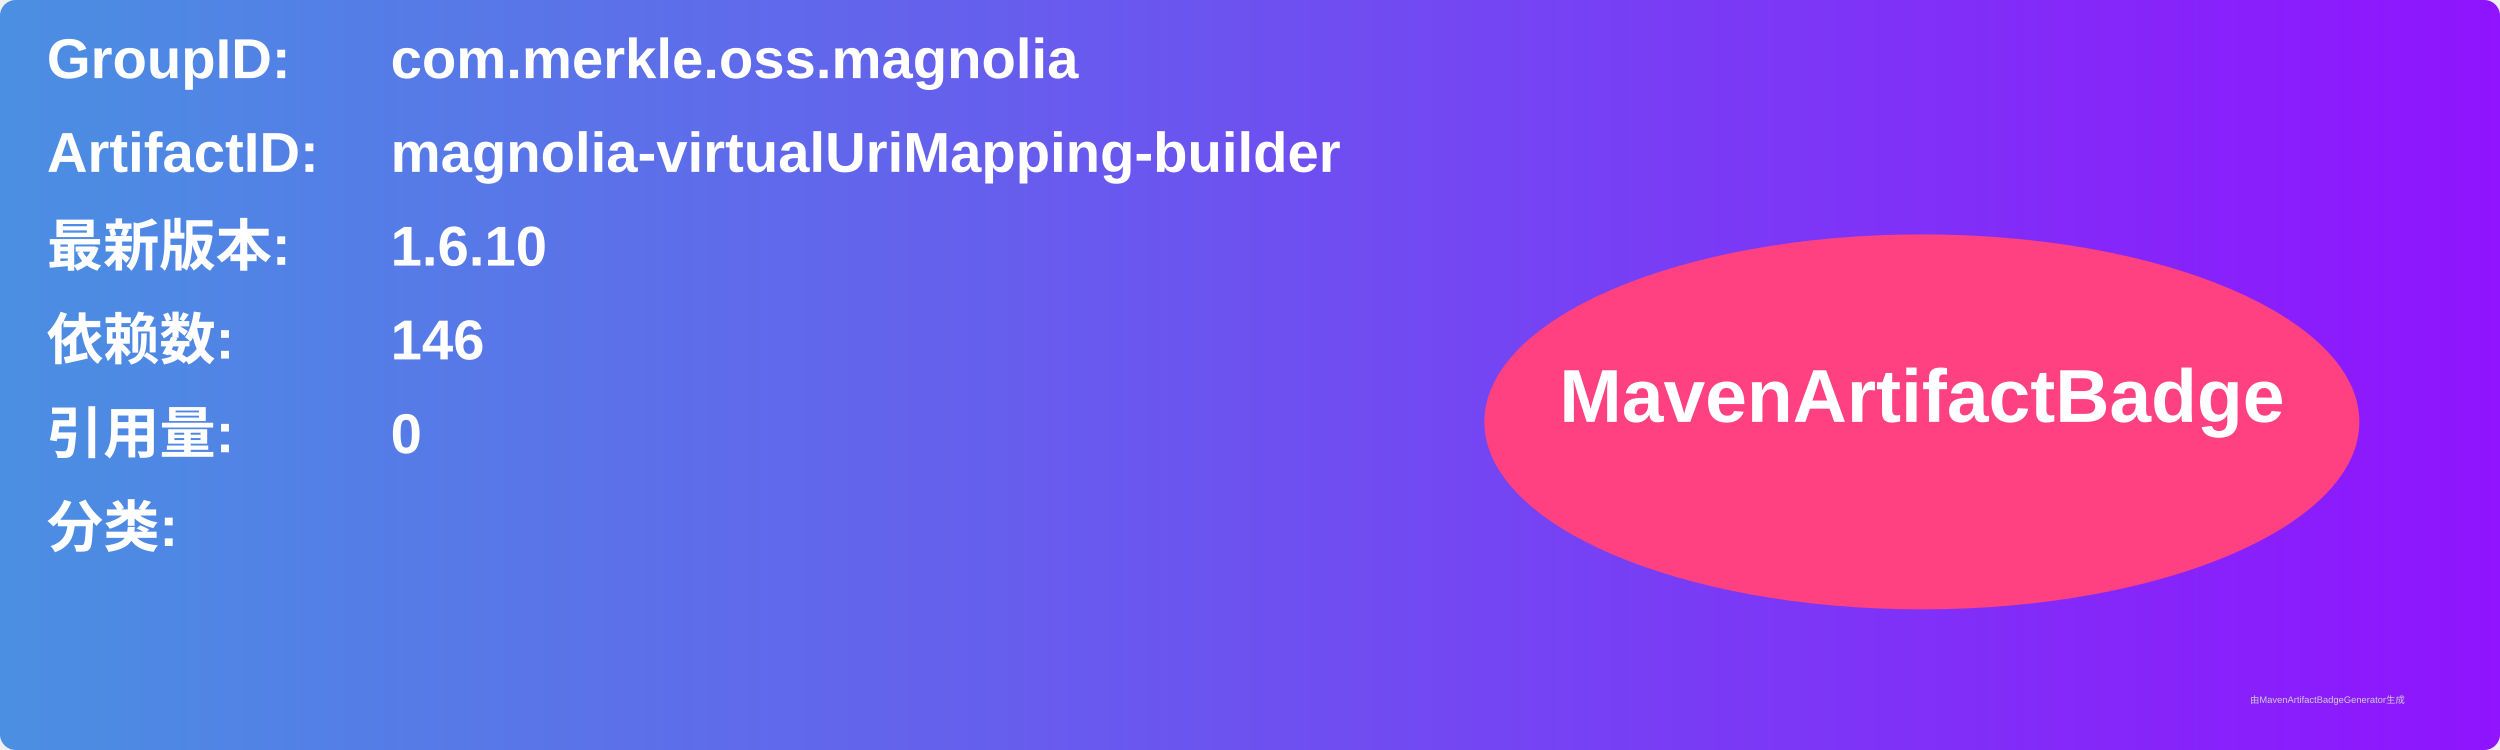
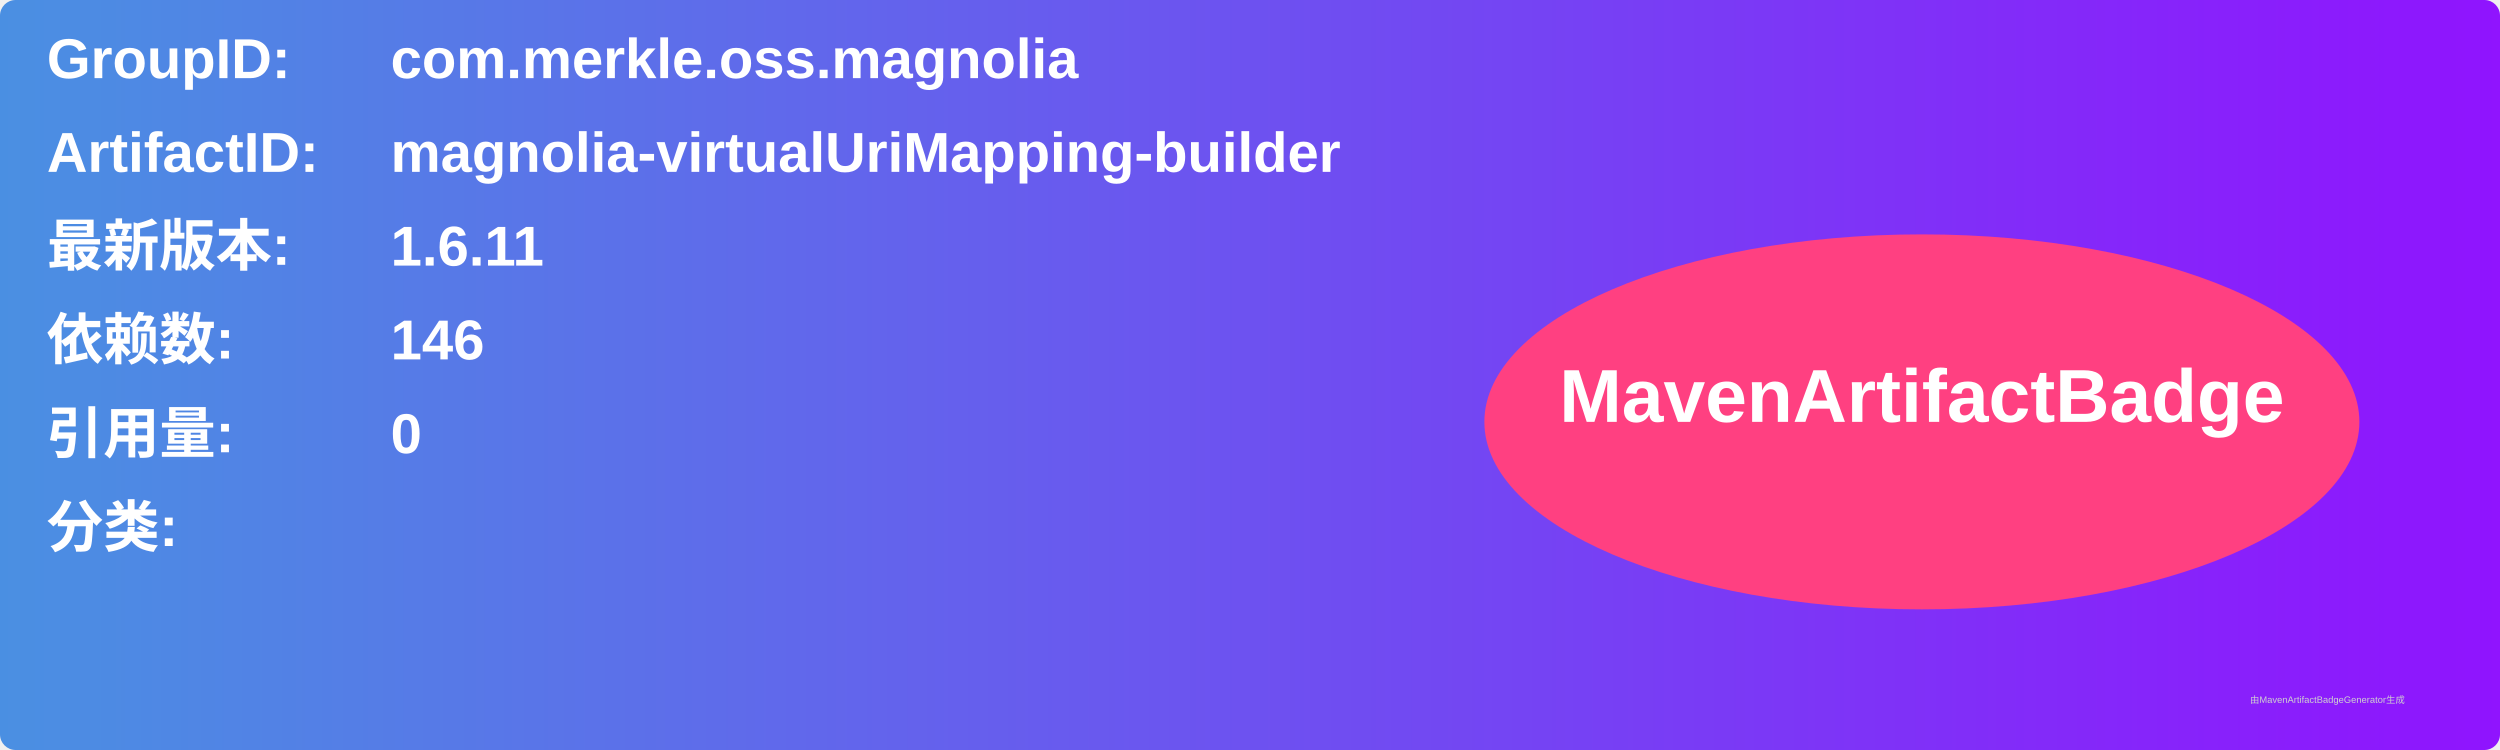
<svg xmlns="http://www.w3.org/2000/svg" width="800" height="240" viewBox="0 0 800 240">
  <linearGradient id="grad" x1="0%" y1="0%" x2="100%" y2="0%">
    <stop offset="0%" stop-color="#4a90e2" />
    <stop offset="100%" stop-color="#9013fe" />
  </linearGradient>
  <rect width="100%" height="100%" rx="5" ry="5" fill="url(#grad)" />
  <g transform="translate(15, 15)">
    <text x="0" y="10" font-family="Arial" font-size="18" fill="white" font-weight="bold" width="260">GroupID:</text>
    <text x="110" y="10" font-family="Arial" font-size="18" fill="white" font-weight="bold" width="460">com.merkle.oss.magnolia</text>
    <text x="0" y="40" font-family="Arial" font-size="18" fill="white" font-weight="bold" width="260">ArtifactID:</text>
    <text x="110" y="40" font-family="Arial" font-size="18" fill="white" font-weight="bold" width="460">magnolia-virtualUriMapping-builder</text>
    <text x="0" y="70" font-family="Arial" font-size="18" fill="white" font-weight="bold">最新版本:</text>
    <text x="110" y="70" font-family="Arial" font-size="18" fill="white" font-weight="bold">
-       <tspan font-weight="bold">1.6.10</tspan>
+       <tspan font-weight="bold">1.6.11</tspan>
    </text>
    <text x="0" y="100" font-family="Arial" font-size="18" fill="white" font-weight="bold">依赖数: </text>
    <text x="110" y="100" font-family="Arial" font-size="18" fill="white">
      <tspan font-weight="bold">146</tspan>
    </text>
    <text x="0" y="130" font-family="Arial" font-size="18" fill="white" font-weight="bold">引用量: </text>
    <text x="110" y="130" font-family="Arial" font-size="18" fill="white">
      <tspan font-weight="bold">0</tspan>
    </text>
    <text x="0" y="160" font-family="Arial" font-size="18" fill="white" font-weight="bold">分类:</text>
    <text x="10" y="190" font-family="Arial" font-size="10" fill="white">
      <tspan font-weight="bold" />
    </text>
    <ellipse cx="600" cy="120" rx="140" ry="60" fill="#ff4081" />
    <text x="600" y="120" text-anchor="middle" font-family="Arial" font-size="24" fill="white" font-weight="bold">MavenArtifactBadge</text>
  </g>
  <text x="720" y="225" font-family="Arial" font-size="3" fill="#d0d0d0">由MavenArtifactBadgeGenerator生成</text>
</svg>
